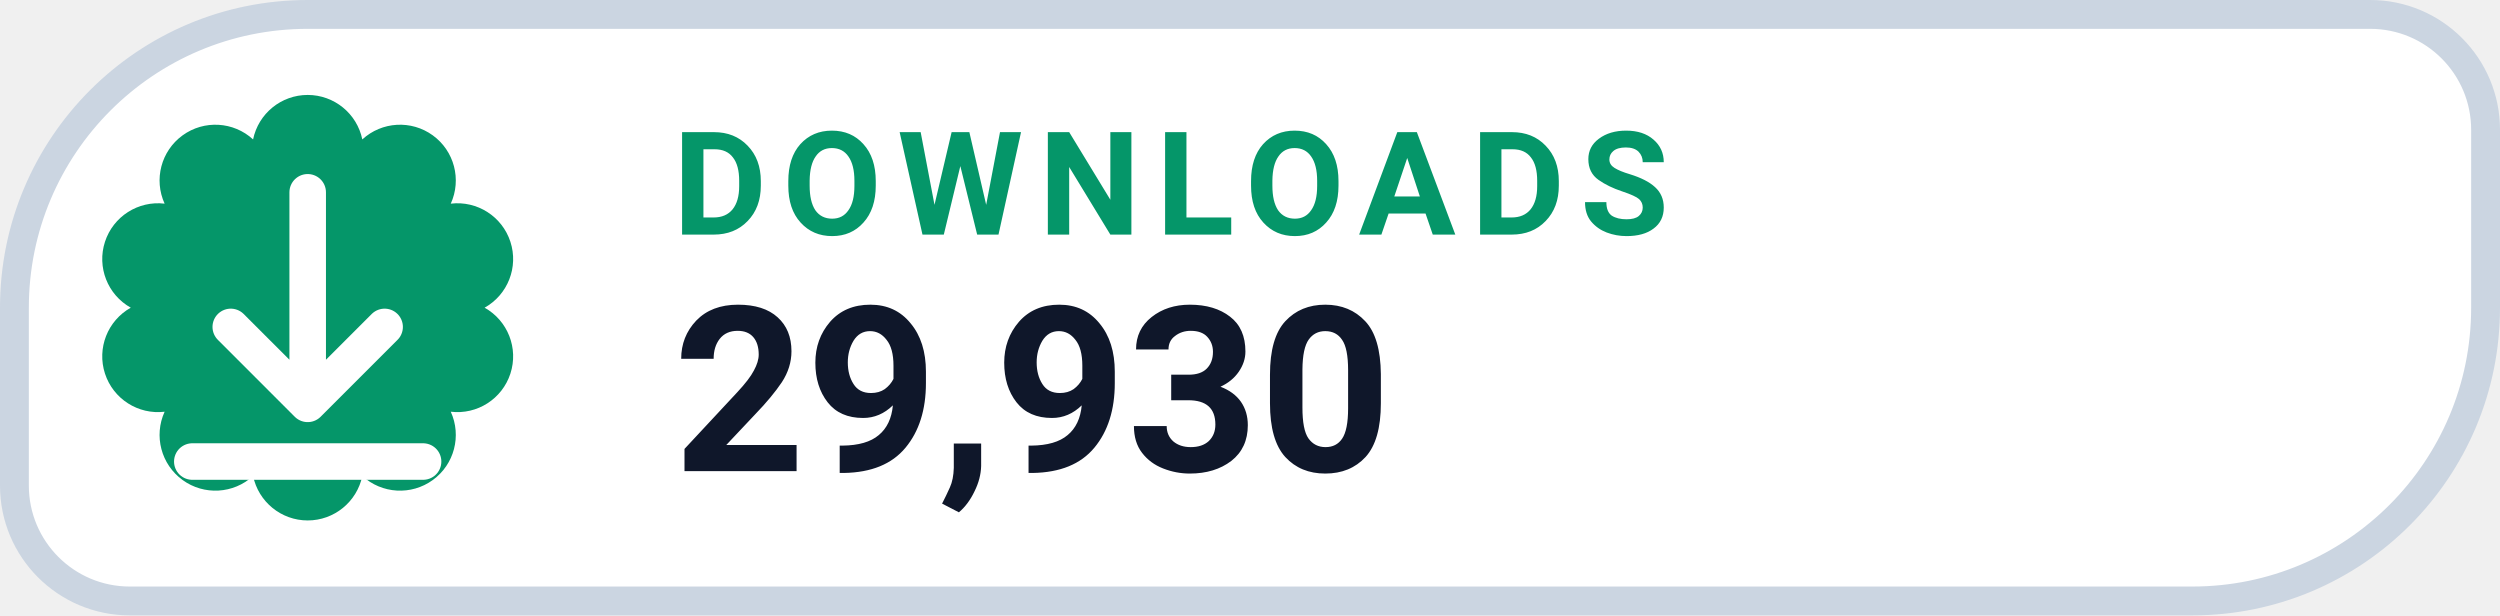
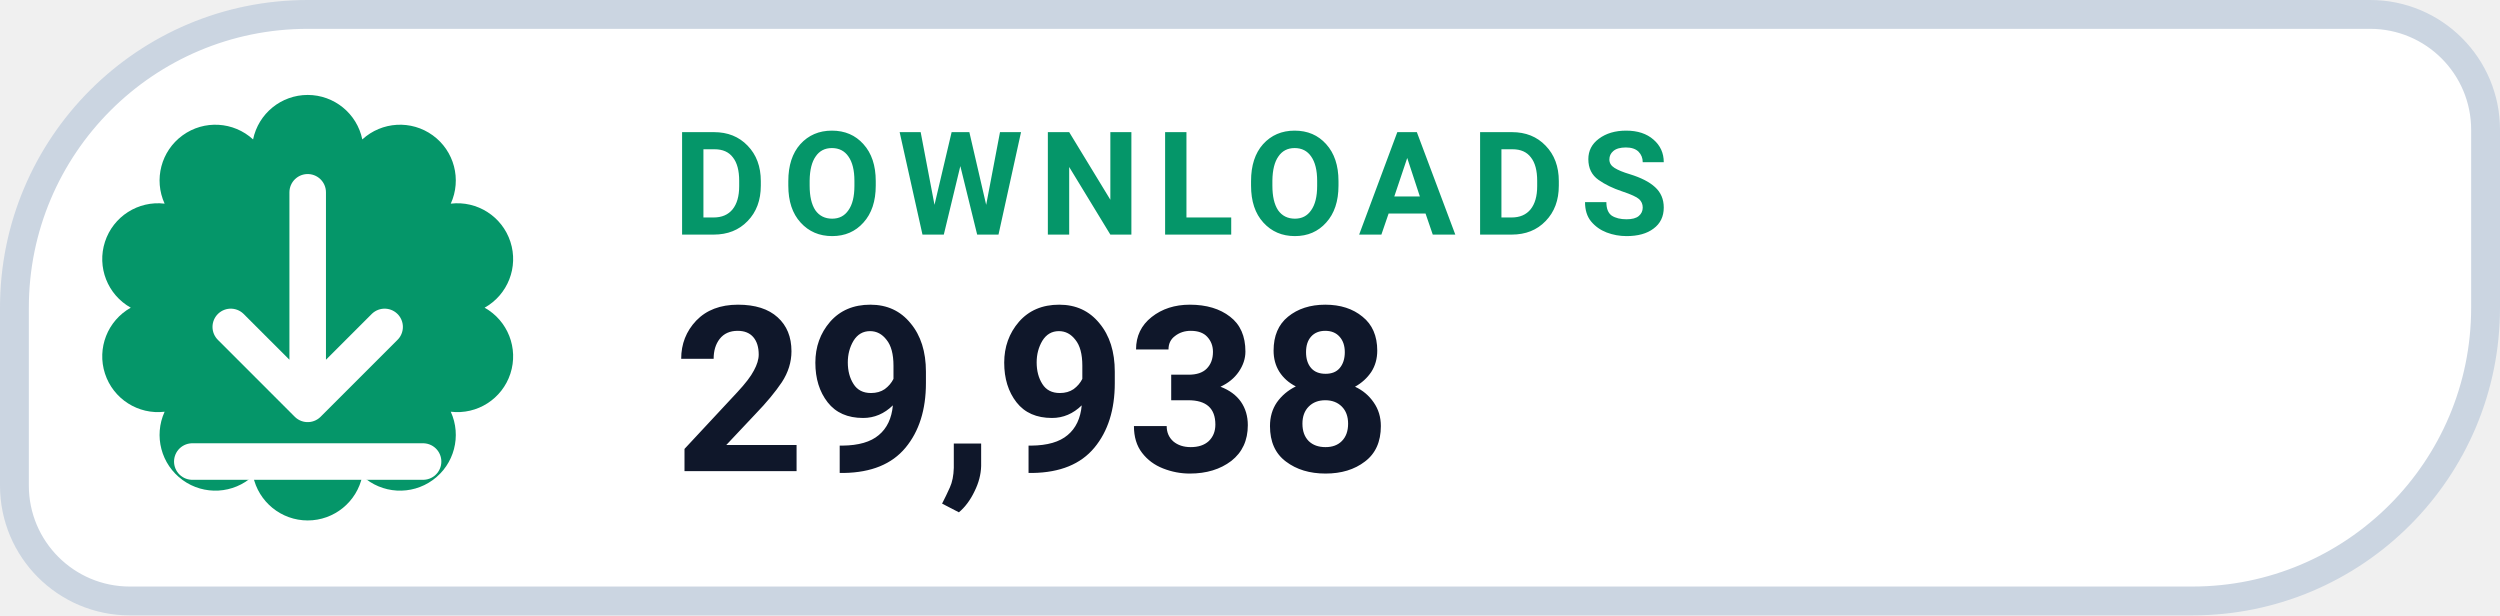
- <svg xmlns="http://www.w3.org/2000/svg" width="130" height="32" viewBox="0 0 130 32" role="img" aria-label="DOWNLOADS 29,930">
+ <svg xmlns="http://www.w3.org/2000/svg" width="130" height="32" viewBox="0 0 130 32" role="img" aria-label="DOWNLOADS 29,938">
  <path d="M 16.00 0.75 H 123.25 A 6.00 6.00 0 0 1 129.25 6.75 V 16.00 A 15.25 15.25 0 0 1 114.00 31.25 H 6.75 A 6.00 6.00 0 0 1 0.75 25.25 V 16.00 A 15.25 15.25 0 0 1 16.00 0.75 Z" fill="#FFFFFF" stroke="#CBD5E1" stroke-width="1.5" />
  <path d="M 13.16 7.25 A 2.90 2.90 0 0 1 18.84 7.25 A 2.90 2.90 0 0 1 23.44 10.59 A 2.90 2.90 0 0 1 25.20 16.00 A 2.90 2.90 0 0 1 23.44 21.41 A 2.90 2.90 0 0 1 18.84 24.75 A 2.90 2.90 0 0 1 13.16 24.75 A 2.90 2.90 0 0 1 8.56 21.41 A 2.90 2.90 0 0 1 6.80 16.00 A 2.90 2.90 0 0 1 8.56 10.59 A 2.90 2.90 0 0 1 13.16 7.25 Z" fill="#059669" />
  <g transform="translate(16 16)" style="color:#FFFFFF;">
    <path d="M0 -6 v11 m0 0 l4 -4 m-4 4 l-4 -4 M-6 8 h12" fill="none" stroke="currentColor" stroke-width="1.9" stroke-linecap="round" stroke-linejoin="round" />
  </g>
  <text x="35" y="12.2" fill="#059669" font-family="-apple-system,BlinkMacSystemFont,'Segoe UI',Roboto,Helvetica,Arial,sans-serif" font-size="7.5" font-weight="700" letter-spacing=".8">DOWNLOADS</text>
-   <text x="35" y="24.5" fill="#0F172A" font-family="-apple-system,BlinkMacSystemFont,'Segoe UI',Roboto,Helvetica,Arial,sans-serif" font-size="12" font-weight="750">29,930</text>
+   <text x="35" y="24.5" fill="#0F172A" font-family="-apple-system,BlinkMacSystemFont,'Segoe UI',Roboto,Helvetica,Arial,sans-serif" font-size="12" font-weight="750">29,938</text>
</svg>
